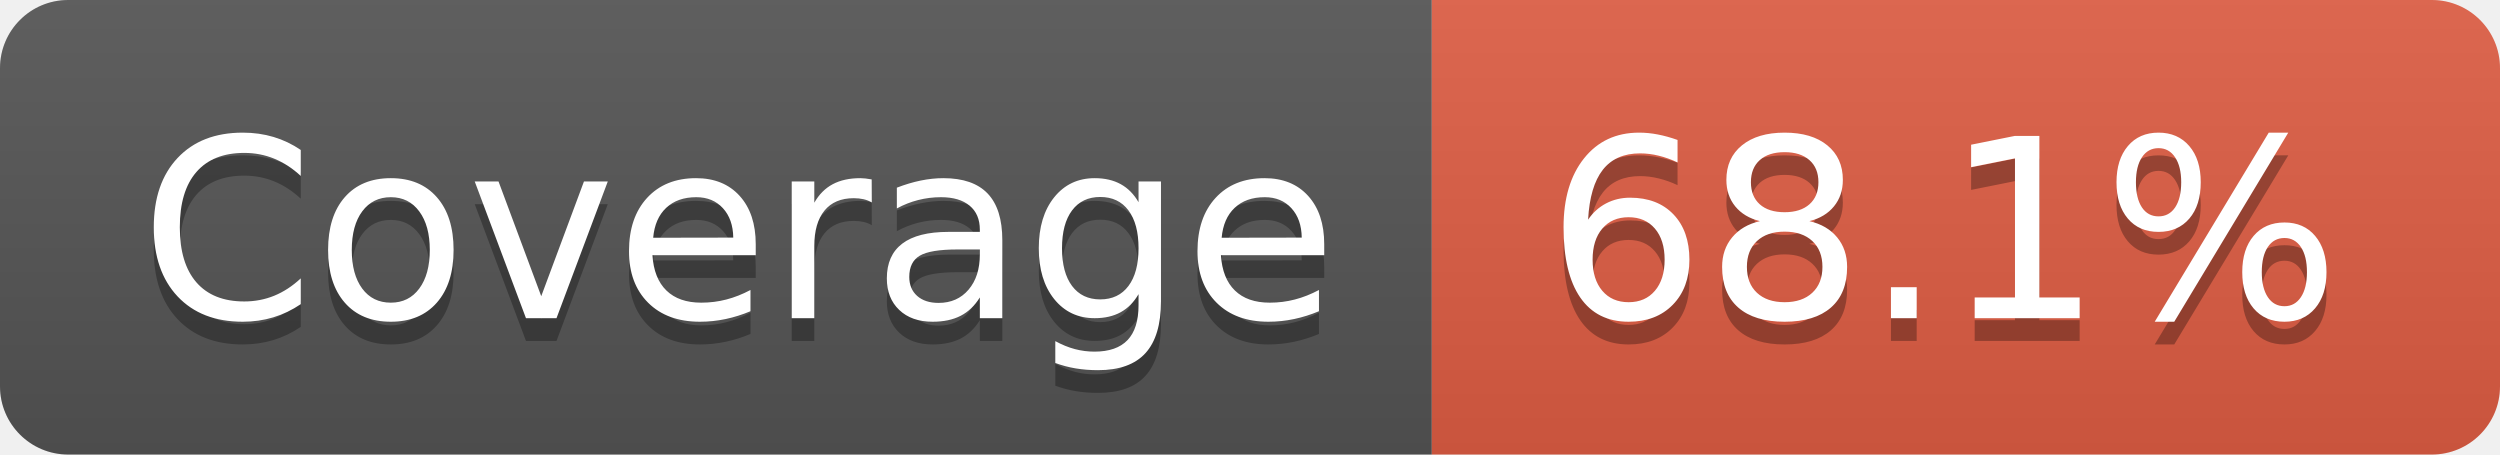
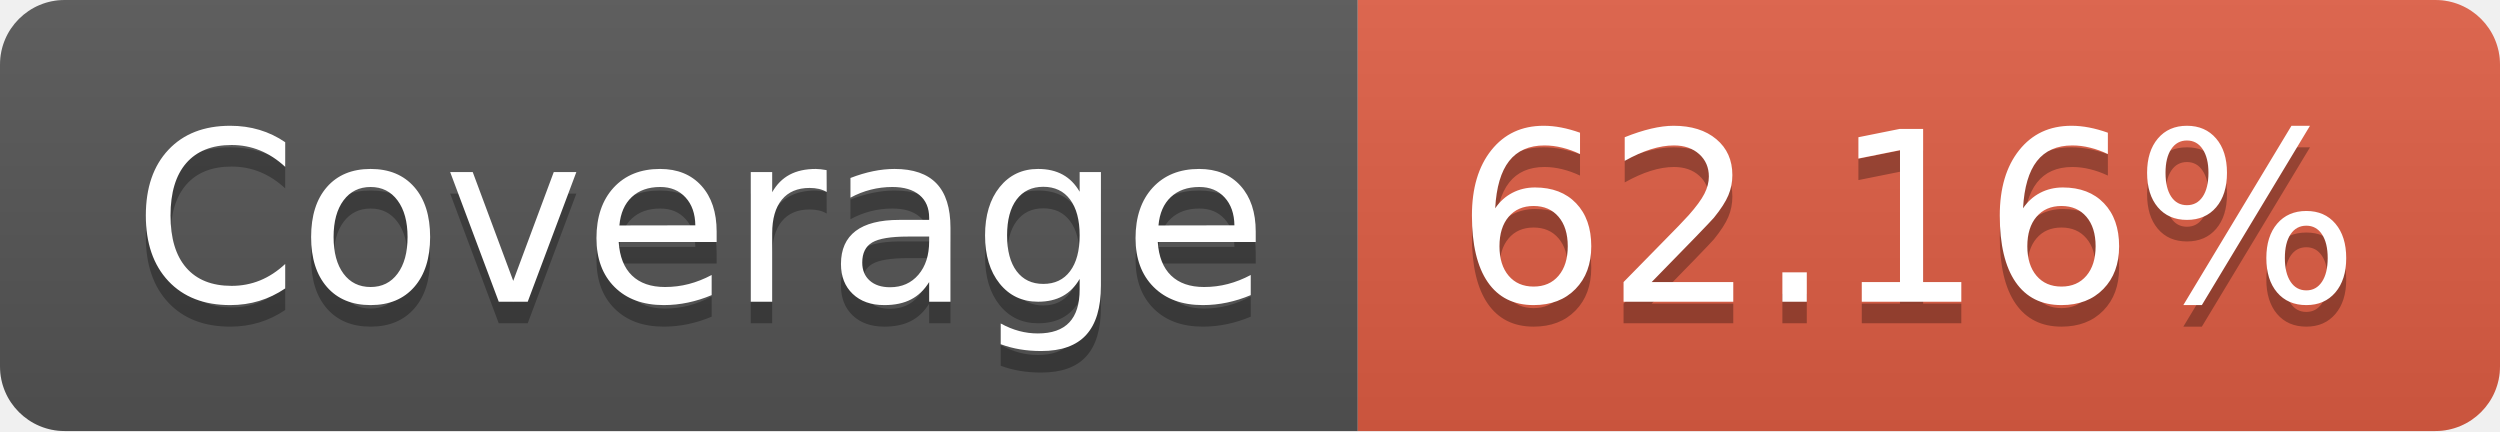
- <svg xmlns="http://www.w3.org/2000/svg" width="110" height="20" role="img" aria-label="Coverage: 68.1%">
+ <svg xmlns="http://www.w3.org/2000/svg" width="116" height="20" role="img" aria-label="Coverage: 62.16%">
  <linearGradient id="s" x2="0" y2="100%">
    <stop offset="0" stop-color="#bbb" stop-opacity=".1" />
    <stop offset="1" stop-opacity=".1" />
  </linearGradient>
  <clipPath id="r">
-     <rect width="110" height="20" rx="3" fill="#fff" />
+     <rect width="116" height="20" rx="3" fill="#fff" />
  </clipPath>
  <g clip-path="url(#r)">
    <rect width="63" height="20" fill="#555" />
-     <rect x="63" width="47" height="20" fill="#e05d44" />
-     <rect width="110" height="20" fill="url(#s)" />
+     <rect x="63" width="53" height="20" fill="#e05d44" />
+     <rect width="116" height="20" fill="url(#s)" />
  </g>
  <g fill="#fff" text-anchor="middle" font-family="Verdana,Geneva,DejaVu Sans,sans-serif" text-rendering="geometricPrecision" font-size="110">
    <text aria-hidden="true" x="325" y="150" fill="#010101" fill-opacity=".3" transform="scale(.1)" textLength="530">Coverage</text>
    <text x="325" y="140" transform="scale(.1)" fill="#fff" textLength="530">Coverage</text>
-     <text aria-hidden="true" x="855" y="150" fill="#010101" fill-opacity=".3" transform="scale(.1)" textLength="370">68.1%</text>
-     <text x="855" y="140" transform="scale(.1)" fill="#fff" textLength="370">68.1%</text>
+     <text aria-hidden="true" x="885" y="150" fill="#010101" fill-opacity=".3" transform="scale(.1)" textLength="430">62.16%</text>
+     <text x="885" y="140" transform="scale(.1)" fill="#fff" textLength="430">62.16%</text>
  </g>
</svg>
